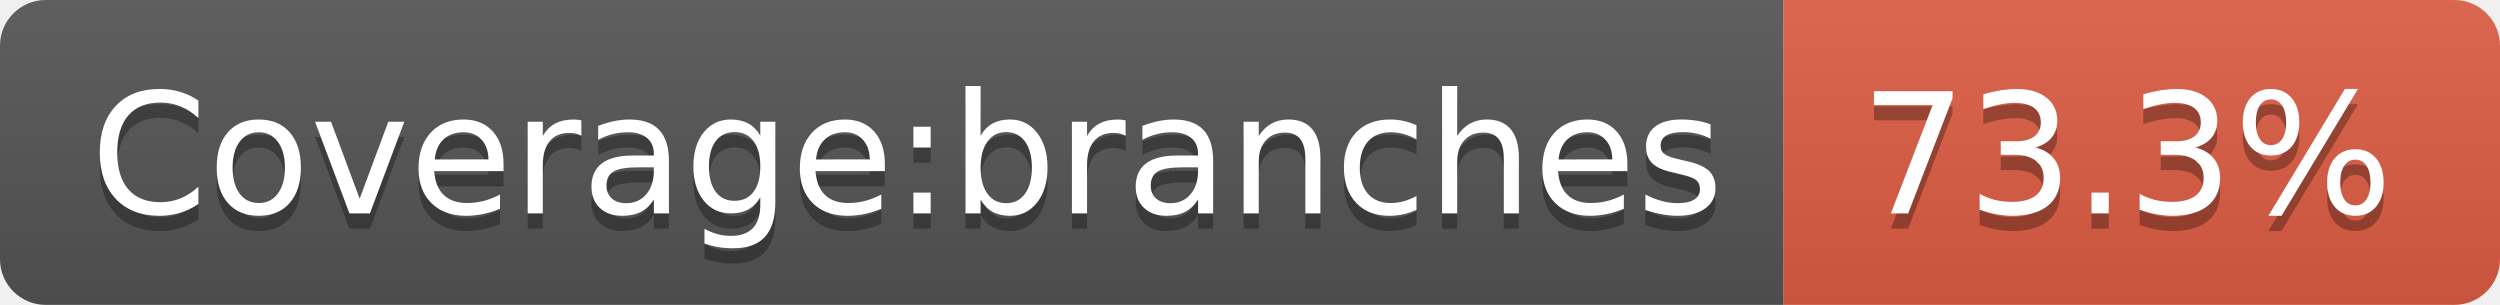
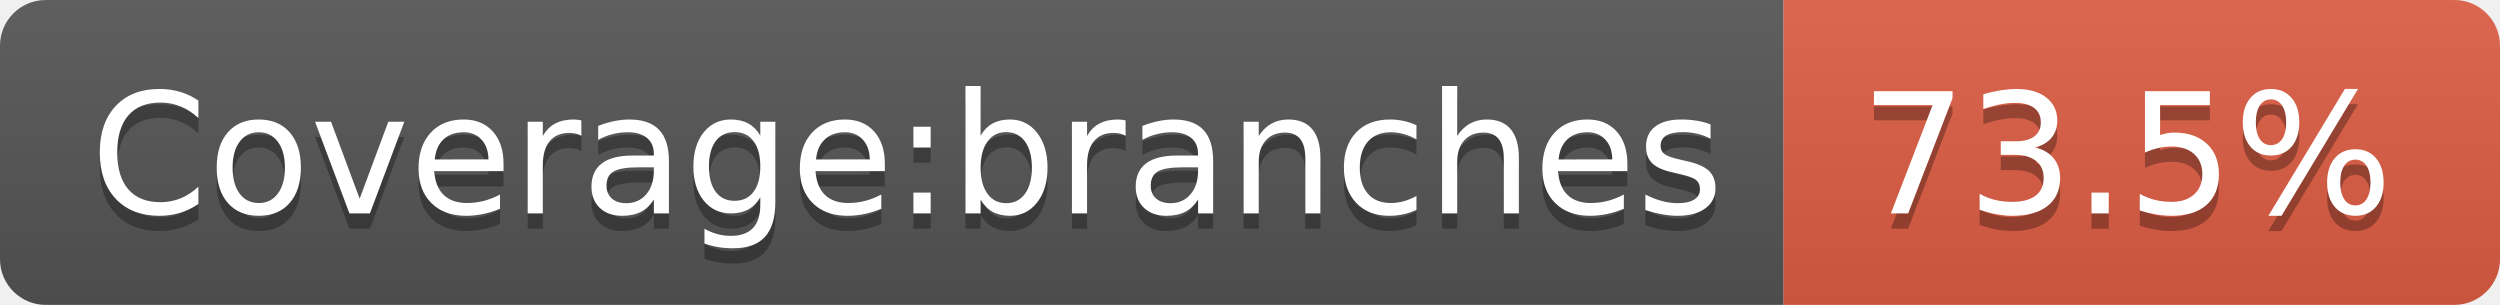
- <svg xmlns="http://www.w3.org/2000/svg" width="164" height="20" role="img" aria-label="Coverage:branches: 73.3%">
+ <svg xmlns="http://www.w3.org/2000/svg" width="164" height="20" role="img" aria-label="Coverage:branches: 73.5%">
  <linearGradient id="s" x2="0" y2="100%">
    <stop offset="0" stop-color="#bbb" stop-opacity=".1" />
    <stop offset="1" stop-opacity=".1" />
  </linearGradient>
  <clipPath id="r">
    <rect width="164" height="20" rx="3" fill="#fff" />
  </clipPath>
  <g clip-path="url(#r)">
    <rect width="117" height="20" fill="#555" />
    <rect x="117" width="47" height="20" fill="#e05d44" />
    <rect width="164" height="20" fill="url(#s)" />
  </g>
  <g fill="#fff" text-anchor="middle" font-family="Verdana,Geneva,DejaVu Sans,sans-serif" text-rendering="geometricPrecision" font-size="110">
    <text aria-hidden="true" x="595" y="150" fill="#010101" fill-opacity=".3" transform="scale(.1)" textLength="1070">Coverage:branches</text>
    <text x="595" y="140" transform="scale(.1)" fill="#fff" textLength="1070">Coverage:branches</text>
-     <text aria-hidden="true" x="1395" y="150" fill="#010101" fill-opacity=".3" transform="scale(.1)" textLength="370">73.3%</text>
-     <text x="1395" y="140" transform="scale(.1)" fill="#fff" textLength="370">73.3%</text>
+     <text aria-hidden="true" x="1395" y="150" fill="#010101" fill-opacity=".3" transform="scale(.1)" textLength="370">73.5%</text>
+     <text x="1395" y="140" transform="scale(.1)" fill="#fff" textLength="370">73.5%</text>
  </g>
</svg>
